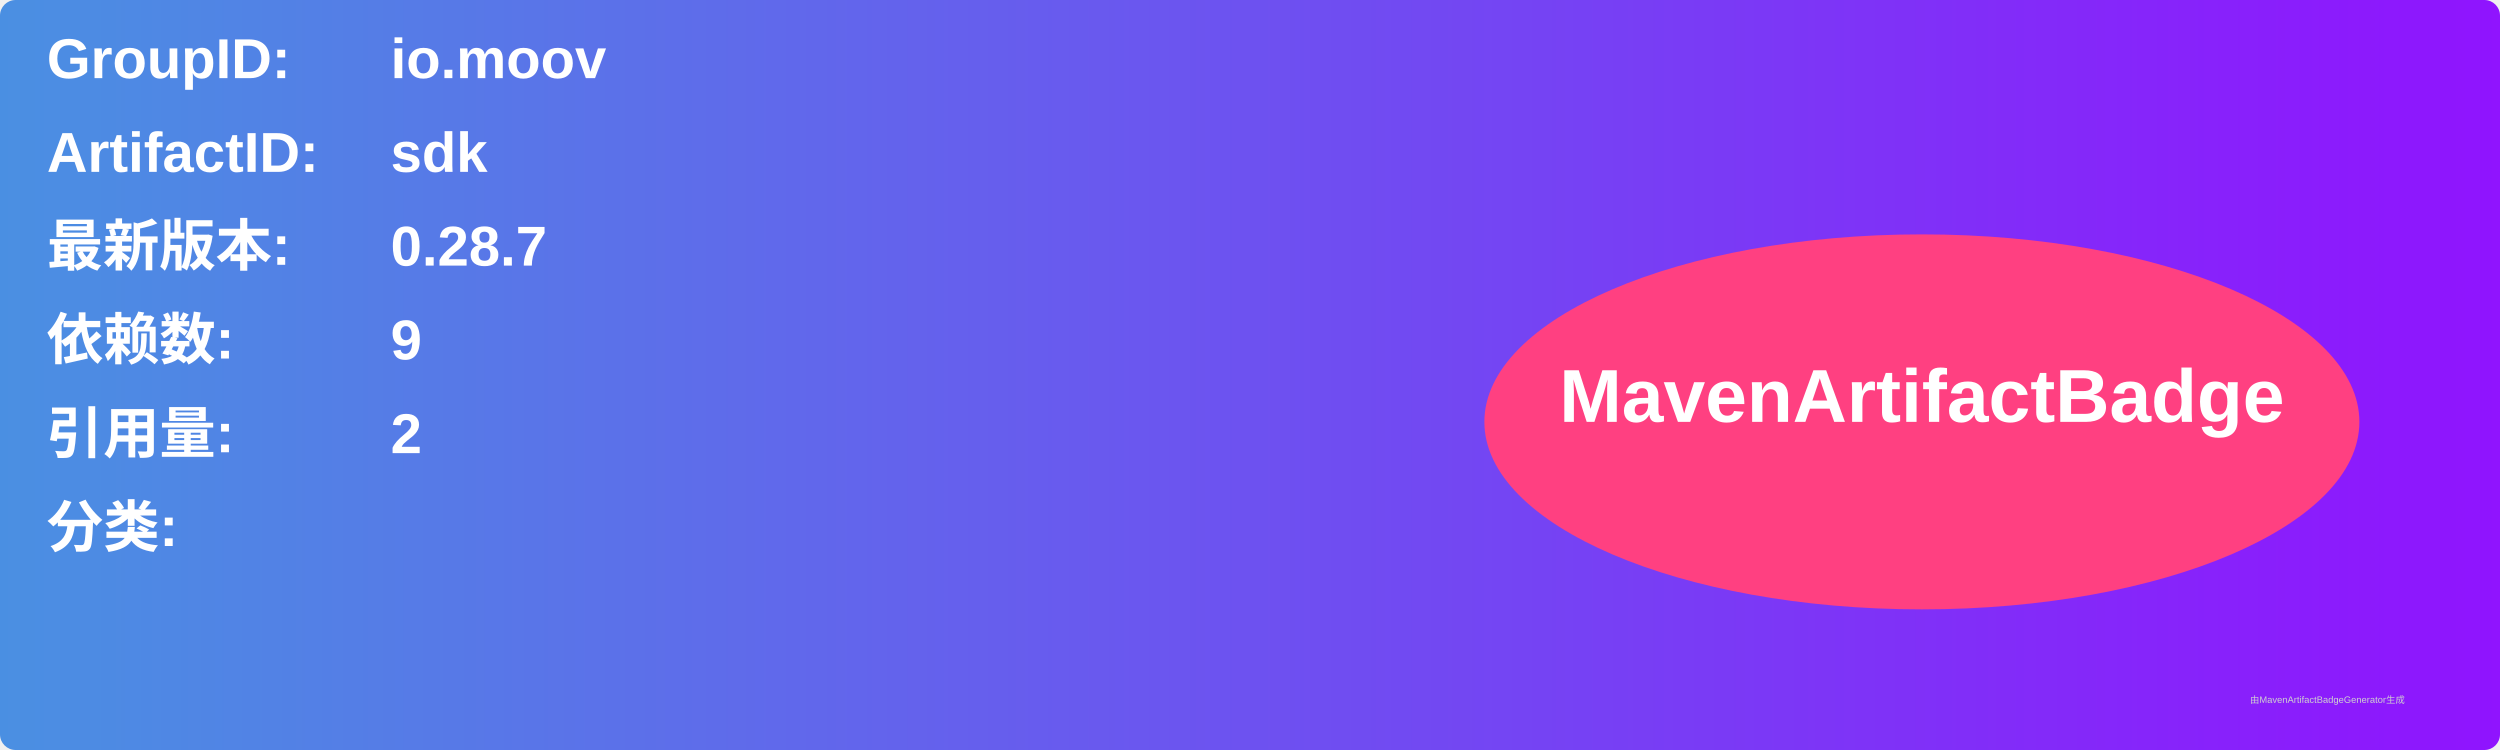
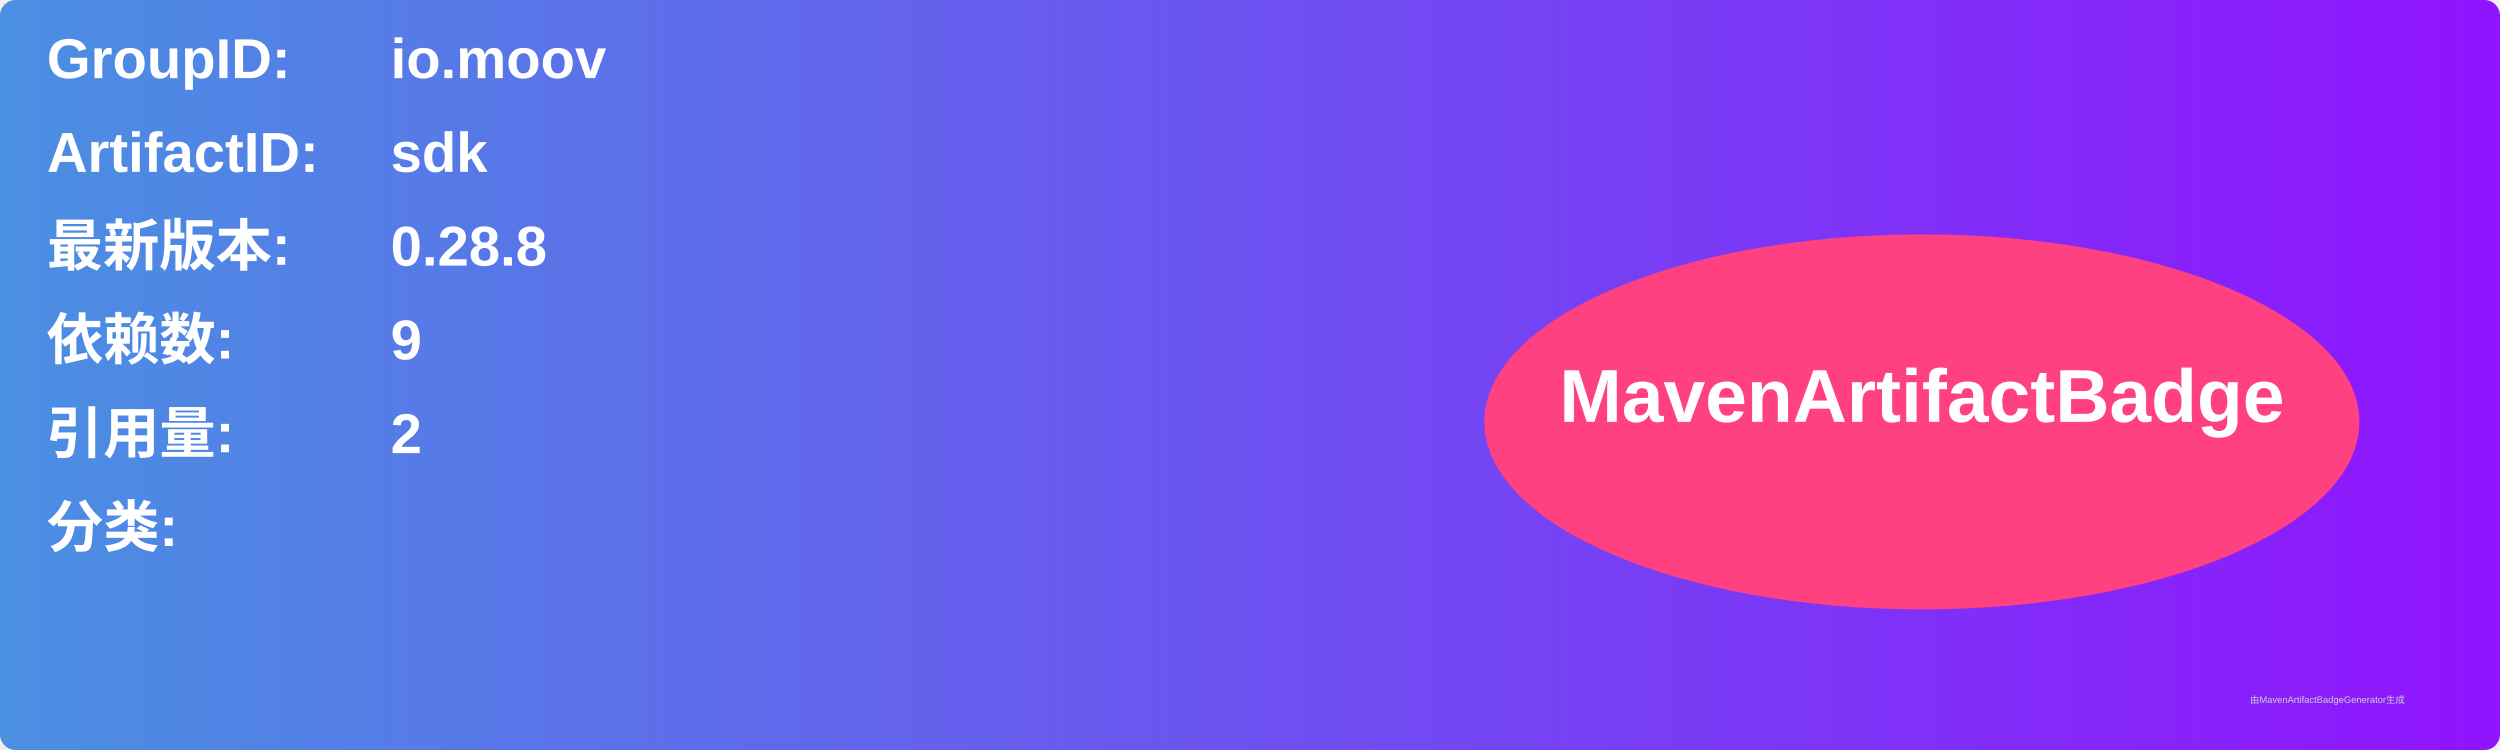
<svg xmlns="http://www.w3.org/2000/svg" width="800" height="240" viewBox="0 0 800 240">
  <linearGradient id="grad" x1="0%" y1="0%" x2="100%" y2="0%">
    <stop offset="0%" stop-color="#4a90e2" />
    <stop offset="100%" stop-color="#9013fe" />
  </linearGradient>
  <rect width="100%" height="100%" rx="5" ry="5" fill="url(#grad)" />
  <g transform="translate(15, 15)">
    <text x="0" y="10" font-family="Arial" font-size="18" fill="white" font-weight="bold" width="260">GroupID:</text>
    <text x="110" y="10" font-family="Arial" font-size="18" fill="white" font-weight="bold" width="460">io.moov</text>
    <text x="0" y="40" font-family="Arial" font-size="18" fill="white" font-weight="bold" width="260">ArtifactID:</text>
    <text x="110" y="40" font-family="Arial" font-size="18" fill="white" font-weight="bold" width="460">sdk</text>
    <text x="0" y="70" font-family="Arial" font-size="18" fill="white" font-weight="bold">最新版本:</text>
    <text x="110" y="70" font-family="Arial" font-size="18" fill="white" font-weight="bold">
-       <tspan font-weight="bold">0.28.7</tspan>
+       <tspan font-weight="bold">0.28.8</tspan>
    </text>
    <text x="0" y="100" font-family="Arial" font-size="18" fill="white" font-weight="bold">依赖数: </text>
    <text x="110" y="100" font-family="Arial" font-size="18" fill="white">
      <tspan font-weight="bold">9</tspan>
    </text>
    <text x="0" y="130" font-family="Arial" font-size="18" fill="white" font-weight="bold">引用量: </text>
    <text x="110" y="130" font-family="Arial" font-size="18" fill="white">
      <tspan font-weight="bold">2</tspan>
    </text>
    <text x="0" y="160" font-family="Arial" font-size="18" fill="white" font-weight="bold">分类:</text>
    <text x="10" y="190" font-family="Arial" font-size="10" fill="white">
      <tspan font-weight="bold" />
    </text>
    <ellipse cx="600" cy="120" rx="140" ry="60" fill="#ff4081" />
    <text x="600" y="120" text-anchor="middle" font-family="Arial" font-size="24" fill="white" font-weight="bold">MavenArtifactBadge</text>
  </g>
  <text x="720" y="225" font-family="Arial" font-size="3" fill="#d0d0d0">由MavenArtifactBadgeGenerator生成</text>
</svg>
